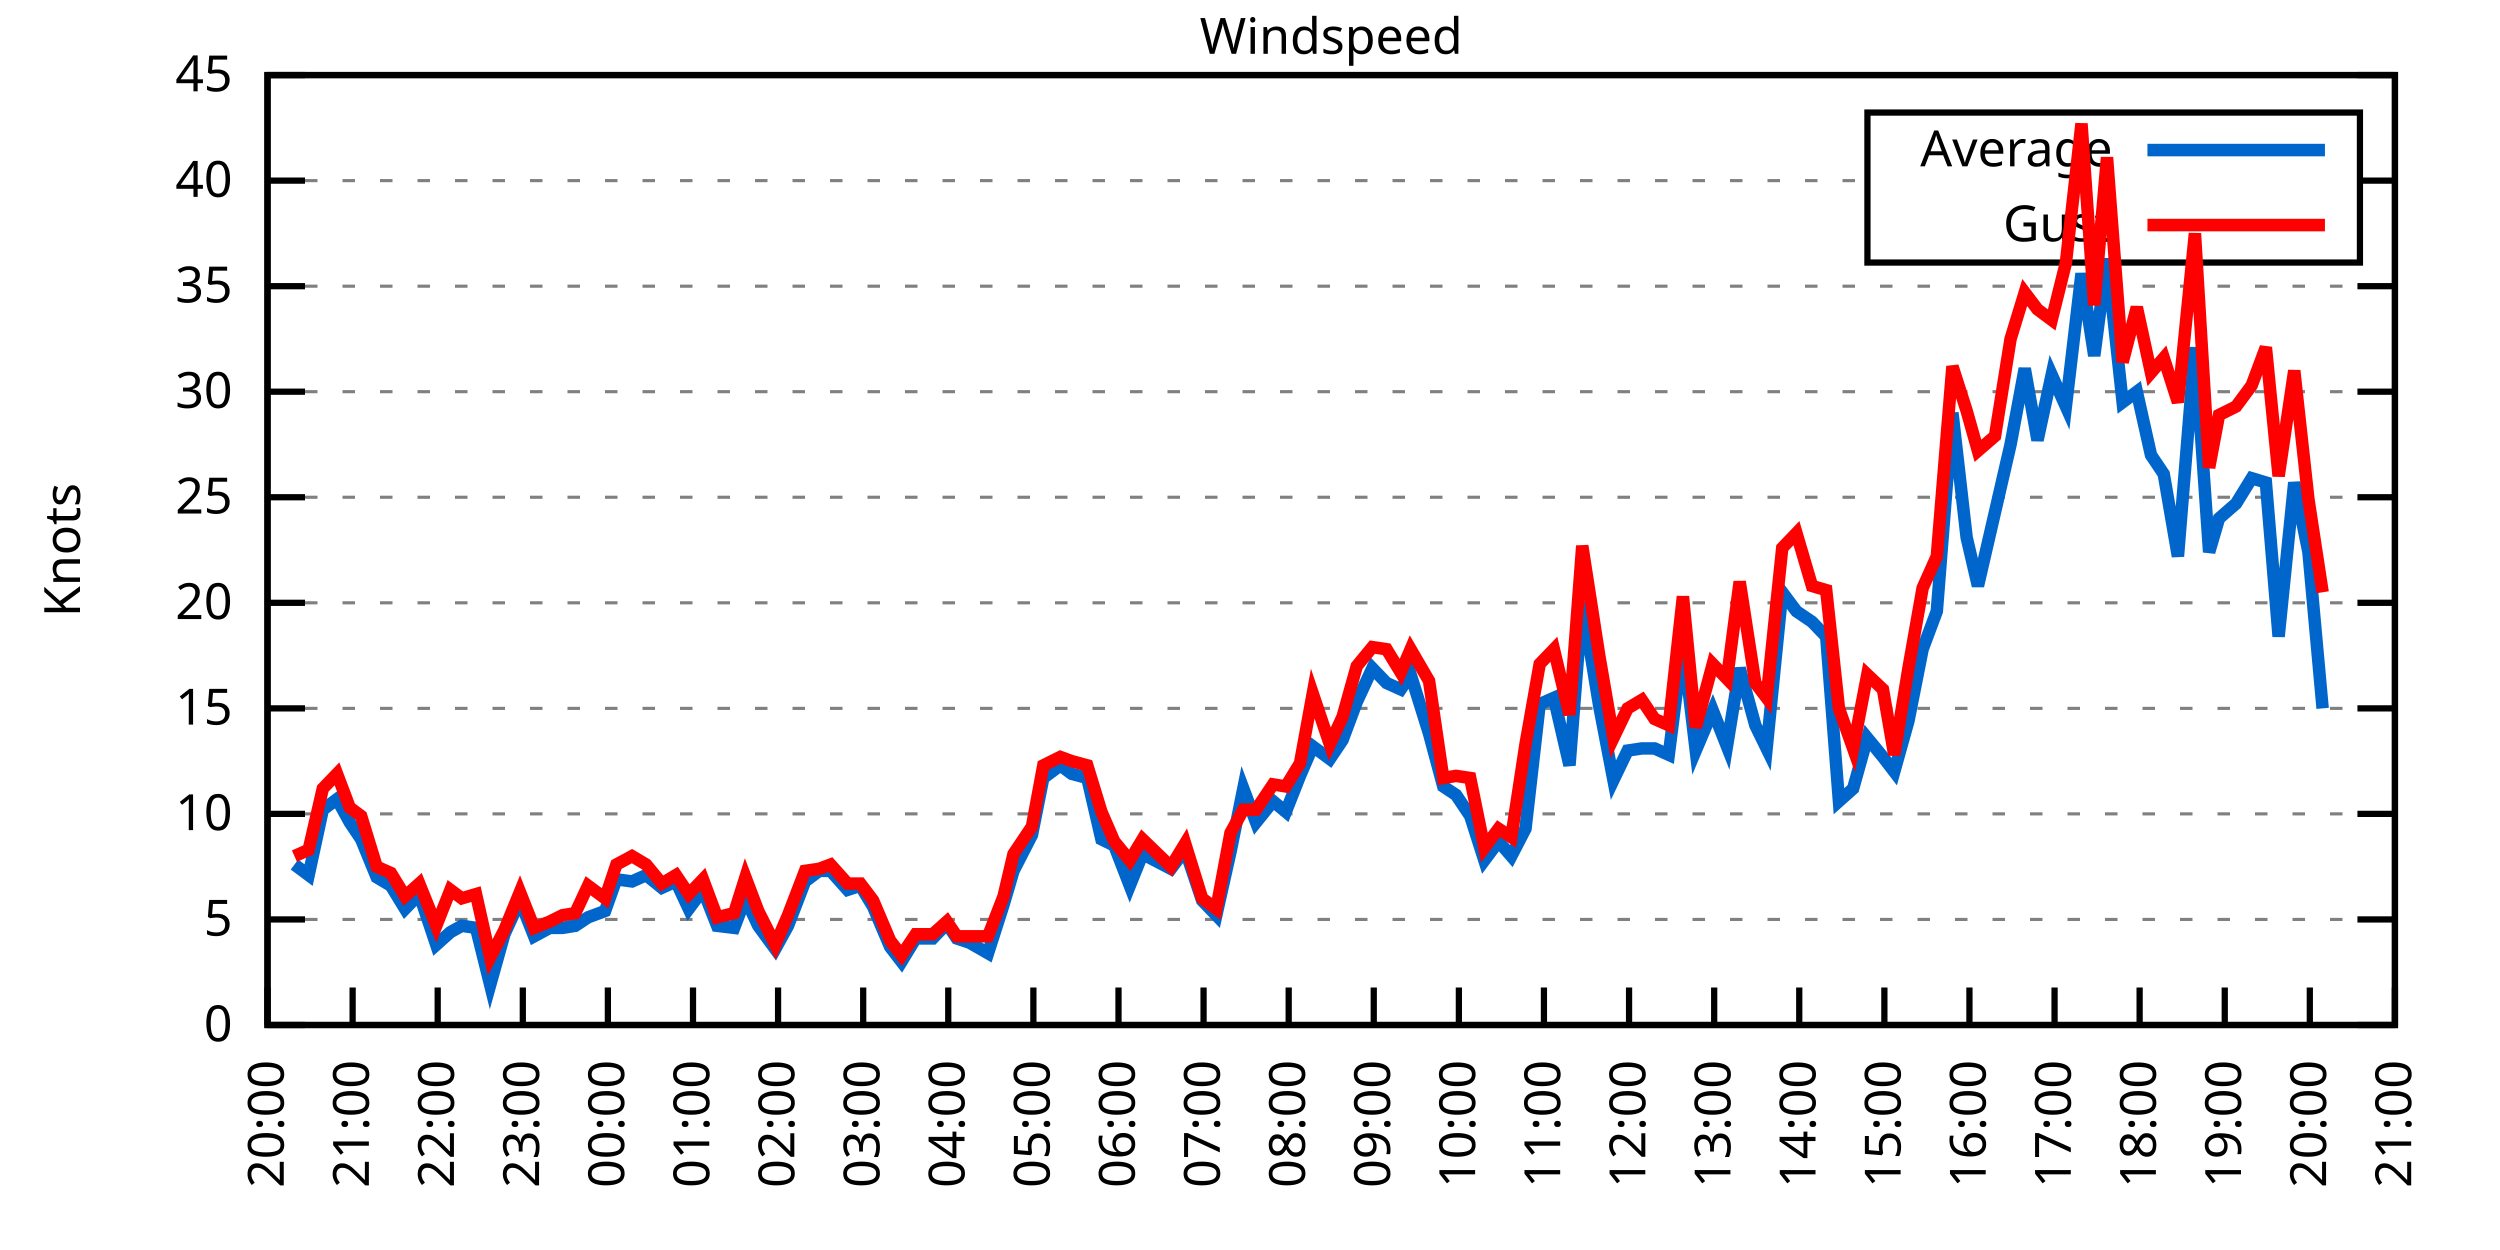
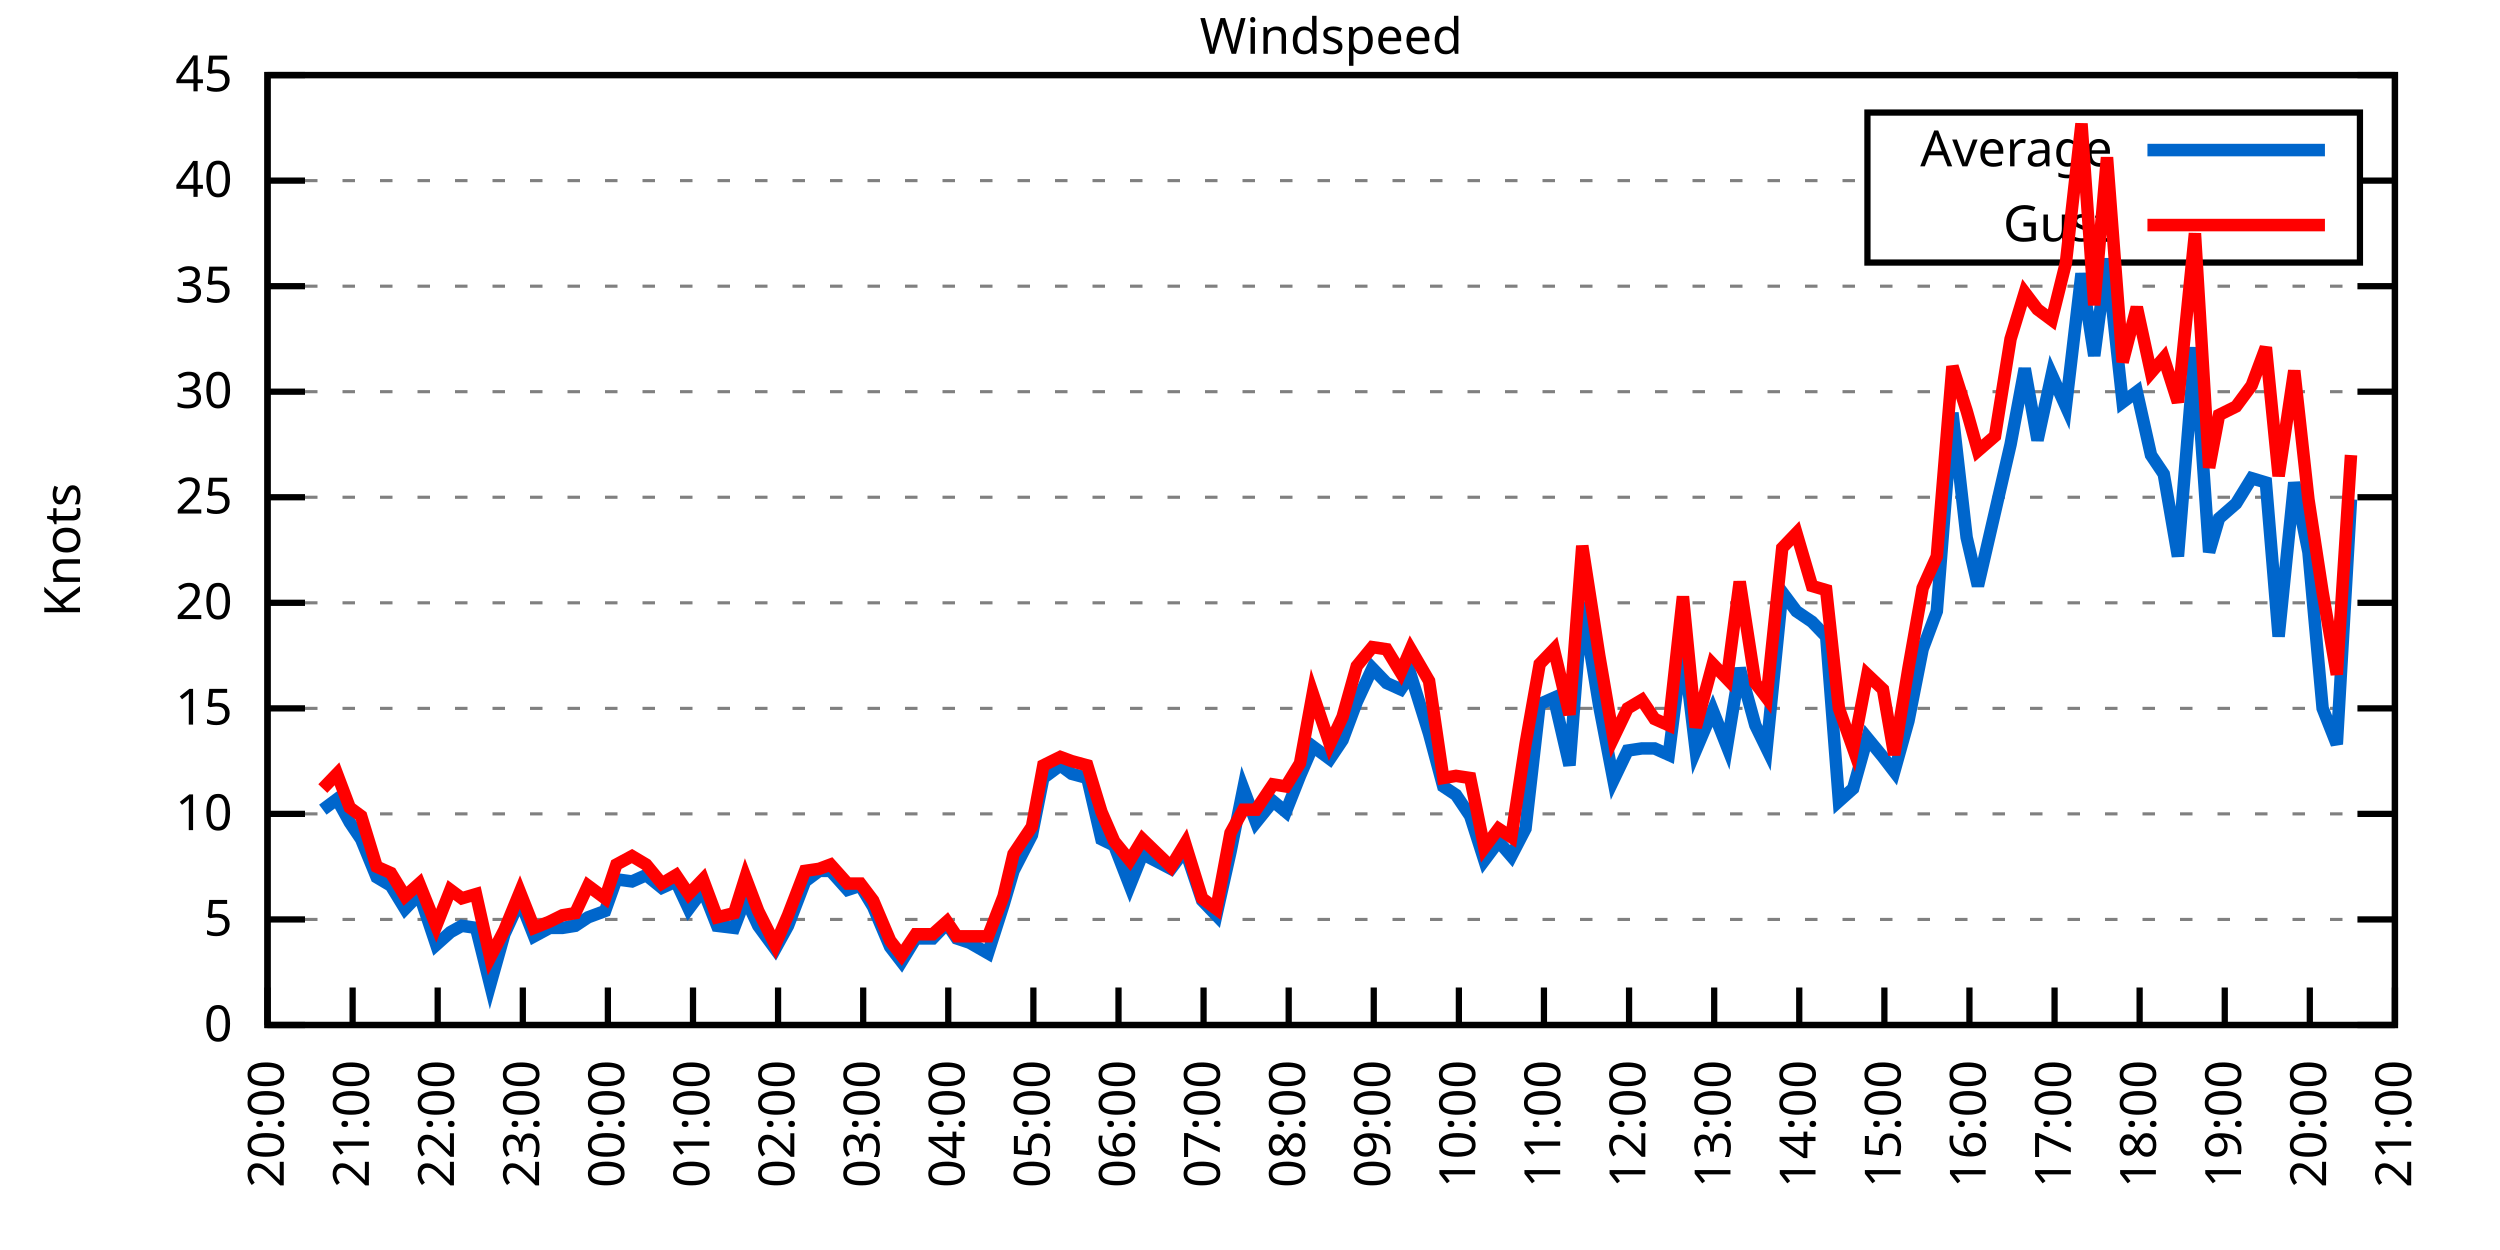
<svg xmlns="http://www.w3.org/2000/svg" xmlns:xlink="http://www.w3.org/1999/xlink" width="400" height="200" viewBox="0 0 400 200">
  <g id="gnuplot_canvas">
    <rect x="0" y="0" width="400" height="200" fill="none" />
    <defs>
      <circle id="gpDot" r="0.5" stroke-width="0.5" stroke="currentColor" />
      <path id="gpPt0" stroke-width="0.333" stroke="currentColor" d="M-1,0 h2 M0,-1 v2" />
      <path id="gpPt1" stroke-width="0.333" stroke="currentColor" d="M-1,-1 L1,1 M1,-1 L-1,1" />
      <path id="gpPt2" stroke-width="0.333" stroke="currentColor" d="M-1,0 L1,0 M0,-1 L0,1 M-1,-1 L1,1 M-1,1 L1,-1" />
      <rect id="gpPt3" stroke-width="0.333" stroke="currentColor" x="-1" y="-1" width="2" height="2" />
      <rect id="gpPt4" stroke-width="0.333" stroke="currentColor" fill="currentColor" x="-1" y="-1" width="2" height="2" />
      <circle id="gpPt5" stroke-width="0.333" stroke="currentColor" cx="0" cy="0" r="1" />
      <use xlink:href="#gpPt5" id="gpPt6" fill="currentColor" stroke="none" />
      <path id="gpPt7" stroke-width="0.333" stroke="currentColor" d="M0,-1.33 L-1.33,0.67 L1.33,0.67 z" />
      <use xlink:href="#gpPt7" id="gpPt8" fill="currentColor" stroke="none" />
      <use xlink:href="#gpPt7" id="gpPt9" stroke="currentColor" transform="rotate(180)" />
      <use xlink:href="#gpPt9" id="gpPt10" fill="currentColor" stroke="none" />
      <use xlink:href="#gpPt3" id="gpPt11" stroke="currentColor" transform="rotate(45)" />
      <use xlink:href="#gpPt11" id="gpPt12" fill="currentColor" stroke="none" />
      <path id="gpPt13" stroke-width="0.333" stroke="currentColor" d="M0,1.330 L1.265,0.411 L0.782,-1.067 L-0.782,-1.076 L-1.265,0.411 z" />
      <use xlink:href="#gpPt13" id="gpPt14" fill="currentColor" stroke="none" />
      <filter id="textbox" filterUnits="objectBoundingBox" x="0" y="0" height="1" width="1">
        <feFlood flood-color="white" flood-opacity="1" result="bgnd" />
        <feComposite in="SourceGraphic" in2="bgnd" operator="atop" />
      </filter>
      <filter id="greybox" filterUnits="objectBoundingBox" x="0" y="0" height="1" width="1">
        <feFlood flood-color="lightgrey" flood-opacity="1" result="grey" />
        <feComposite in="SourceGraphic" in2="grey" operator="atop" />
      </filter>
    </defs>
    <g fill="none" color="white" stroke="currentColor" stroke-width="1.00" stroke-linecap="butt" stroke-linejoin="miter">
</g>
    <g fill="none" color="black" stroke="currentColor" stroke-width="1.00" stroke-linecap="butt" stroke-linejoin="miter">
      <g stroke="none" shape-rendering="crispEdges">
        <polygon fill="rgb(255, 255, 255)" points="42.80,164.00 383.18,164.00 383.18,12.02 42.80,12.02 " />
      </g>
    </g>
    <g fill="none" color="black" stroke="currentColor" stroke-width="1.00" stroke-linecap="butt" stroke-linejoin="miter">
</g>
    <g fill="none" color="black" stroke="black" stroke-width="0.50" stroke-linecap="butt" stroke-linejoin="miter">
</g>
    <g fill="none" color="gray" stroke="currentColor" stroke-width="0.50" stroke-linecap="butt" stroke-linejoin="miter">
      <path stroke="gray" stroke-dasharray="2,4" class="gridline" d="M42.80,164.00 L383.19,164.00  " />
    </g>
    <g fill="none" color="gray" stroke="gray" stroke-width="1.00" stroke-linecap="butt" stroke-linejoin="miter">
</g>
    <g fill="none" color="black" stroke="currentColor" stroke-width="1.00" stroke-linecap="butt" stroke-linejoin="miter">
      <path stroke="black" d="M42.80,164.00 L48.80,164.00 M383.19,164.00 L377.19,164.00  " />
      <g transform="translate(37.20,166.60)" stroke="none" fill="black" font-family="Sans" font-size="8.00" text-anchor="end">
        <text>
          <tspan font-family="Sans"> 0</tspan>
        </text>
      </g>
    </g>
    <g fill="none" color="black" stroke="currentColor" stroke-width="1.00" stroke-linecap="butt" stroke-linejoin="miter">
</g>
    <g fill="none" color="black" stroke="black" stroke-width="0.50" stroke-linecap="butt" stroke-linejoin="miter">
</g>
    <g fill="none" color="gray" stroke="currentColor" stroke-width="0.50" stroke-linecap="butt" stroke-linejoin="miter">
      <path stroke="gray" stroke-dasharray="2,4" class="gridline" d="M42.80,147.11 L383.19,147.11  " />
    </g>
    <g fill="none" color="gray" stroke="gray" stroke-width="1.00" stroke-linecap="butt" stroke-linejoin="miter">
</g>
    <g fill="none" color="black" stroke="currentColor" stroke-width="1.00" stroke-linecap="butt" stroke-linejoin="miter">
      <path stroke="black" d="M42.80,147.11 L48.80,147.11 M383.19,147.11 L377.19,147.11  " />
      <g transform="translate(37.20,149.71)" stroke="none" fill="black" font-family="Sans" font-size="8.00" text-anchor="end">
        <text>
          <tspan font-family="Sans"> 5</tspan>
        </text>
      </g>
    </g>
    <g fill="none" color="black" stroke="currentColor" stroke-width="1.00" stroke-linecap="butt" stroke-linejoin="miter">
</g>
    <g fill="none" color="black" stroke="black" stroke-width="0.50" stroke-linecap="butt" stroke-linejoin="miter">
</g>
    <g fill="none" color="gray" stroke="currentColor" stroke-width="0.50" stroke-linecap="butt" stroke-linejoin="miter">
      <path stroke="gray" stroke-dasharray="2,4" class="gridline" d="M42.80,130.22 L383.19,130.22  " />
    </g>
    <g fill="none" color="gray" stroke="gray" stroke-width="1.00" stroke-linecap="butt" stroke-linejoin="miter">
</g>
    <g fill="none" color="black" stroke="currentColor" stroke-width="1.00" stroke-linecap="butt" stroke-linejoin="miter">
      <path stroke="black" d="M42.80,130.22 L48.80,130.22 M383.19,130.22 L377.19,130.22  " />
      <g transform="translate(37.20,132.82)" stroke="none" fill="black" font-family="Sans" font-size="8.00" text-anchor="end">
        <text>
          <tspan font-family="Sans"> 10</tspan>
        </text>
      </g>
    </g>
    <g fill="none" color="black" stroke="currentColor" stroke-width="1.00" stroke-linecap="butt" stroke-linejoin="miter">
</g>
    <g fill="none" color="black" stroke="black" stroke-width="0.50" stroke-linecap="butt" stroke-linejoin="miter">
</g>
    <g fill="none" color="gray" stroke="currentColor" stroke-width="0.50" stroke-linecap="butt" stroke-linejoin="miter">
      <path stroke="gray" stroke-dasharray="2,4" class="gridline" d="M42.80,113.34 L383.19,113.34  " />
    </g>
    <g fill="none" color="gray" stroke="gray" stroke-width="1.00" stroke-linecap="butt" stroke-linejoin="miter">
</g>
    <g fill="none" color="black" stroke="currentColor" stroke-width="1.00" stroke-linecap="butt" stroke-linejoin="miter">
      <path stroke="black" d="M42.80,113.34 L48.80,113.34 M383.19,113.34 L377.19,113.34  " />
      <g transform="translate(37.20,115.94)" stroke="none" fill="black" font-family="Sans" font-size="8.00" text-anchor="end">
        <text>
          <tspan font-family="Sans"> 15</tspan>
        </text>
      </g>
    </g>
    <g fill="none" color="black" stroke="currentColor" stroke-width="1.00" stroke-linecap="butt" stroke-linejoin="miter">
</g>
    <g fill="none" color="black" stroke="black" stroke-width="0.50" stroke-linecap="butt" stroke-linejoin="miter">
</g>
    <g fill="none" color="gray" stroke="currentColor" stroke-width="0.50" stroke-linecap="butt" stroke-linejoin="miter">
      <path stroke="gray" stroke-dasharray="2,4" class="gridline" d="M42.80,96.45 L383.19,96.45  " />
    </g>
    <g fill="none" color="gray" stroke="gray" stroke-width="1.00" stroke-linecap="butt" stroke-linejoin="miter">
</g>
    <g fill="none" color="black" stroke="currentColor" stroke-width="1.00" stroke-linecap="butt" stroke-linejoin="miter">
      <path stroke="black" d="M42.80,96.45 L48.80,96.45 M383.19,96.45 L377.19,96.45  " />
      <g transform="translate(37.20,99.05)" stroke="none" fill="black" font-family="Sans" font-size="8.00" text-anchor="end">
        <text>
          <tspan font-family="Sans"> 20</tspan>
        </text>
      </g>
    </g>
    <g fill="none" color="black" stroke="currentColor" stroke-width="1.00" stroke-linecap="butt" stroke-linejoin="miter">
</g>
    <g fill="none" color="black" stroke="black" stroke-width="0.50" stroke-linecap="butt" stroke-linejoin="miter">
</g>
    <g fill="none" color="gray" stroke="currentColor" stroke-width="0.50" stroke-linecap="butt" stroke-linejoin="miter">
      <path stroke="gray" stroke-dasharray="2,4" class="gridline" d="M42.80,79.56 L383.19,79.56  " />
    </g>
    <g fill="none" color="gray" stroke="gray" stroke-width="1.00" stroke-linecap="butt" stroke-linejoin="miter">
</g>
    <g fill="none" color="black" stroke="currentColor" stroke-width="1.00" stroke-linecap="butt" stroke-linejoin="miter">
      <path stroke="black" d="M42.80,79.56 L48.80,79.56 M383.19,79.56 L377.19,79.56  " />
      <g transform="translate(37.20,82.16)" stroke="none" fill="black" font-family="Sans" font-size="8.00" text-anchor="end">
        <text>
          <tspan font-family="Sans"> 25</tspan>
        </text>
      </g>
    </g>
    <g fill="none" color="black" stroke="currentColor" stroke-width="1.00" stroke-linecap="butt" stroke-linejoin="miter">
</g>
    <g fill="none" color="black" stroke="black" stroke-width="0.50" stroke-linecap="butt" stroke-linejoin="miter">
</g>
    <g fill="none" color="gray" stroke="currentColor" stroke-width="0.50" stroke-linecap="butt" stroke-linejoin="miter">
      <path stroke="gray" stroke-dasharray="2,4" class="gridline" d="M42.80,62.67 L383.19,62.67  " />
    </g>
    <g fill="none" color="gray" stroke="gray" stroke-width="1.00" stroke-linecap="butt" stroke-linejoin="miter">
</g>
    <g fill="none" color="black" stroke="currentColor" stroke-width="1.00" stroke-linecap="butt" stroke-linejoin="miter">
      <path stroke="black" d="M42.80,62.67 L48.80,62.67 M383.19,62.67 L377.19,62.67  " />
      <g transform="translate(37.20,65.27)" stroke="none" fill="black" font-family="Sans" font-size="8.00" text-anchor="end">
        <text>
          <tspan font-family="Sans"> 30</tspan>
        </text>
      </g>
    </g>
    <g fill="none" color="black" stroke="currentColor" stroke-width="1.00" stroke-linecap="butt" stroke-linejoin="miter">
</g>
    <g fill="none" color="black" stroke="black" stroke-width="0.50" stroke-linecap="butt" stroke-linejoin="miter">
</g>
    <g fill="none" color="gray" stroke="currentColor" stroke-width="0.50" stroke-linecap="butt" stroke-linejoin="miter">
      <path stroke="gray" stroke-dasharray="2,4" class="gridline" d="M42.80,45.79 L383.19,45.79  " />
    </g>
    <g fill="none" color="gray" stroke="gray" stroke-width="1.00" stroke-linecap="butt" stroke-linejoin="miter">
</g>
    <g fill="none" color="black" stroke="currentColor" stroke-width="1.00" stroke-linecap="butt" stroke-linejoin="miter">
      <path stroke="black" d="M42.80,45.79 L48.80,45.79 M383.19,45.79 L377.19,45.79  " />
      <g transform="translate(37.20,48.39)" stroke="none" fill="black" font-family="Sans" font-size="8.00" text-anchor="end">
        <text>
          <tspan font-family="Sans"> 35</tspan>
        </text>
      </g>
    </g>
    <g fill="none" color="black" stroke="currentColor" stroke-width="1.00" stroke-linecap="butt" stroke-linejoin="miter">
</g>
    <g fill="none" color="black" stroke="black" stroke-width="0.50" stroke-linecap="butt" stroke-linejoin="miter">
</g>
    <g fill="none" color="gray" stroke="currentColor" stroke-width="0.50" stroke-linecap="butt" stroke-linejoin="miter">
      <path stroke="gray" stroke-dasharray="2,4" class="gridline" d="M42.80,28.90 L298.79,28.90 M377.59,28.90 L383.19,28.90  " />
    </g>
    <g fill="none" color="gray" stroke="gray" stroke-width="1.00" stroke-linecap="butt" stroke-linejoin="miter">
</g>
    <g fill="none" color="black" stroke="currentColor" stroke-width="1.00" stroke-linecap="butt" stroke-linejoin="miter">
      <path stroke="black" d="M42.80,28.90 L48.80,28.90 M383.19,28.90 L377.19,28.90  " />
      <g transform="translate(37.20,31.50)" stroke="none" fill="black" font-family="Sans" font-size="8.00" text-anchor="end">
        <text>
          <tspan font-family="Sans"> 40</tspan>
        </text>
      </g>
    </g>
    <g fill="none" color="black" stroke="currentColor" stroke-width="1.00" stroke-linecap="butt" stroke-linejoin="miter">
</g>
    <g fill="none" color="black" stroke="black" stroke-width="0.50" stroke-linecap="butt" stroke-linejoin="miter">
</g>
    <g fill="none" color="gray" stroke="currentColor" stroke-width="0.50" stroke-linecap="butt" stroke-linejoin="miter">
      <path stroke="gray" stroke-dasharray="2,4" class="gridline" d="M42.80,12.01 L383.19,12.01  " />
    </g>
    <g fill="none" color="gray" stroke="gray" stroke-width="1.00" stroke-linecap="butt" stroke-linejoin="miter">
</g>
    <g fill="none" color="black" stroke="currentColor" stroke-width="1.00" stroke-linecap="butt" stroke-linejoin="miter">
      <path stroke="black" d="M42.80,12.01 L48.80,12.01 M383.19,12.01 L377.19,12.01  " />
      <g transform="translate(37.20,14.61)" stroke="none" fill="black" font-family="Sans" font-size="8.00" text-anchor="end">
        <text>
          <tspan font-family="Sans"> 45</tspan>
        </text>
      </g>
    </g>
    <g fill="none" color="black" stroke="currentColor" stroke-width="1.00" stroke-linecap="butt" stroke-linejoin="miter">
      <path stroke="black" d="M42.80,164.00 L42.80,158.00  " />
      <g transform="translate(45.40,169.60) rotate(270.00)" stroke="none" fill="black" font-family="Sans" font-size="8.00" text-anchor="end">
        <text>
          <tspan font-family="Sans">20:00</tspan>
        </text>
      </g>
    </g>
    <g fill="none" color="black" stroke="currentColor" stroke-width="1.00" stroke-linecap="butt" stroke-linejoin="miter">
      <path stroke="black" d="M56.42,164.00 L56.42,158.00  " />
      <g transform="translate(59.02,169.60) rotate(270.00)" stroke="none" fill="black" font-family="Sans" font-size="8.00" text-anchor="end">
        <text>
          <tspan font-family="Sans">21:00</tspan>
        </text>
      </g>
    </g>
    <g fill="none" color="black" stroke="currentColor" stroke-width="1.00" stroke-linecap="butt" stroke-linejoin="miter">
      <path stroke="black" d="M70.03,164.00 L70.03,158.00  " />
      <g transform="translate(72.63,169.60) rotate(270.00)" stroke="none" fill="black" font-family="Sans" font-size="8.00" text-anchor="end">
        <text>
          <tspan font-family="Sans">22:00</tspan>
        </text>
      </g>
    </g>
    <g fill="none" color="black" stroke="currentColor" stroke-width="1.00" stroke-linecap="butt" stroke-linejoin="miter">
      <path stroke="black" d="M83.65,164.00 L83.65,158.00  " />
      <g transform="translate(86.25,169.60) rotate(270.00)" stroke="none" fill="black" font-family="Sans" font-size="8.00" text-anchor="end">
        <text>
          <tspan font-family="Sans">23:00</tspan>
        </text>
      </g>
    </g>
    <g fill="none" color="black" stroke="currentColor" stroke-width="1.00" stroke-linecap="butt" stroke-linejoin="miter">
      <path stroke="black" d="M97.26,164.00 L97.26,158.00  " />
      <g transform="translate(99.86,169.60) rotate(270.00)" stroke="none" fill="black" font-family="Sans" font-size="8.00" text-anchor="end">
        <text>
          <tspan font-family="Sans">00:00</tspan>
        </text>
      </g>
    </g>
    <g fill="none" color="black" stroke="currentColor" stroke-width="1.00" stroke-linecap="butt" stroke-linejoin="miter">
      <path stroke="black" d="M110.88,164.00 L110.88,158.00  " />
      <g transform="translate(113.48,169.60) rotate(270.00)" stroke="none" fill="black" font-family="Sans" font-size="8.00" text-anchor="end">
        <text>
          <tspan font-family="Sans">01:00</tspan>
        </text>
      </g>
    </g>
    <g fill="none" color="black" stroke="currentColor" stroke-width="1.00" stroke-linecap="butt" stroke-linejoin="miter">
      <path stroke="black" d="M124.49,164.00 L124.49,158.00  " />
      <g transform="translate(127.09,169.60) rotate(270.00)" stroke="none" fill="black" font-family="Sans" font-size="8.00" text-anchor="end">
        <text>
          <tspan font-family="Sans">02:00</tspan>
        </text>
      </g>
    </g>
    <g fill="none" color="black" stroke="currentColor" stroke-width="1.00" stroke-linecap="butt" stroke-linejoin="miter">
      <path stroke="black" d="M138.11,164.00 L138.11,158.00  " />
      <g transform="translate(140.71,169.60) rotate(270.00)" stroke="none" fill="black" font-family="Sans" font-size="8.00" text-anchor="end">
        <text>
          <tspan font-family="Sans">03:00</tspan>
        </text>
      </g>
    </g>
    <g fill="none" color="black" stroke="currentColor" stroke-width="1.00" stroke-linecap="butt" stroke-linejoin="miter">
      <path stroke="black" d="M151.72,164.00 L151.72,158.00  " />
      <g transform="translate(154.32,169.60) rotate(270.00)" stroke="none" fill="black" font-family="Sans" font-size="8.00" text-anchor="end">
        <text>
          <tspan font-family="Sans">04:00</tspan>
        </text>
      </g>
    </g>
    <g fill="none" color="black" stroke="currentColor" stroke-width="1.00" stroke-linecap="butt" stroke-linejoin="miter">
      <path stroke="black" d="M165.34,164.00 L165.34,158.00  " />
      <g transform="translate(167.94,169.60) rotate(270.00)" stroke="none" fill="black" font-family="Sans" font-size="8.00" text-anchor="end">
        <text>
          <tspan font-family="Sans">05:00</tspan>
        </text>
      </g>
    </g>
    <g fill="none" color="black" stroke="currentColor" stroke-width="1.00" stroke-linecap="butt" stroke-linejoin="miter">
      <path stroke="black" d="M178.96,164.00 L178.96,158.00  " />
      <g transform="translate(181.56,169.60) rotate(270.00)" stroke="none" fill="black" font-family="Sans" font-size="8.00" text-anchor="end">
        <text>
          <tspan font-family="Sans">06:00</tspan>
        </text>
      </g>
    </g>
    <g fill="none" color="black" stroke="currentColor" stroke-width="1.00" stroke-linecap="butt" stroke-linejoin="miter">
      <path stroke="black" d="M192.57,164.00 L192.57,158.00  " />
      <g transform="translate(195.17,169.60) rotate(270.00)" stroke="none" fill="black" font-family="Sans" font-size="8.00" text-anchor="end">
        <text>
          <tspan font-family="Sans">07:00</tspan>
        </text>
      </g>
    </g>
    <g fill="none" color="black" stroke="currentColor" stroke-width="1.00" stroke-linecap="butt" stroke-linejoin="miter">
      <path stroke="black" d="M206.19,164.00 L206.19,158.00  " />
      <g transform="translate(208.79,169.60) rotate(270.00)" stroke="none" fill="black" font-family="Sans" font-size="8.00" text-anchor="end">
        <text>
          <tspan font-family="Sans">08:00</tspan>
        </text>
      </g>
    </g>
    <g fill="none" color="black" stroke="currentColor" stroke-width="1.00" stroke-linecap="butt" stroke-linejoin="miter">
      <path stroke="black" d="M219.80,164.00 L219.80,158.00  " />
      <g transform="translate(222.40,169.60) rotate(270.00)" stroke="none" fill="black" font-family="Sans" font-size="8.00" text-anchor="end">
        <text>
          <tspan font-family="Sans">09:00</tspan>
        </text>
      </g>
    </g>
    <g fill="none" color="black" stroke="currentColor" stroke-width="1.00" stroke-linecap="butt" stroke-linejoin="miter">
      <path stroke="black" d="M233.42,164.00 L233.42,158.00  " />
      <g transform="translate(236.02,169.60) rotate(270.00)" stroke="none" fill="black" font-family="Sans" font-size="8.00" text-anchor="end">
        <text>
          <tspan font-family="Sans">10:00</tspan>
        </text>
      </g>
    </g>
    <g fill="none" color="black" stroke="currentColor" stroke-width="1.00" stroke-linecap="butt" stroke-linejoin="miter">
      <path stroke="black" d="M247.03,164.00 L247.03,158.00  " />
      <g transform="translate(249.63,169.60) rotate(270.00)" stroke="none" fill="black" font-family="Sans" font-size="8.00" text-anchor="end">
        <text>
          <tspan font-family="Sans">11:00</tspan>
        </text>
      </g>
    </g>
    <g fill="none" color="black" stroke="currentColor" stroke-width="1.00" stroke-linecap="butt" stroke-linejoin="miter">
      <path stroke="black" d="M260.65,164.00 L260.65,158.00  " />
      <g transform="translate(263.25,169.60) rotate(270.00)" stroke="none" fill="black" font-family="Sans" font-size="8.00" text-anchor="end">
        <text>
          <tspan font-family="Sans">12:00</tspan>
        </text>
      </g>
    </g>
    <g fill="none" color="black" stroke="currentColor" stroke-width="1.00" stroke-linecap="butt" stroke-linejoin="miter">
      <path stroke="black" d="M274.27,164.00 L274.27,158.00  " />
      <g transform="translate(276.87,169.60) rotate(270.00)" stroke="none" fill="black" font-family="Sans" font-size="8.00" text-anchor="end">
        <text>
          <tspan font-family="Sans">13:00</tspan>
        </text>
      </g>
    </g>
    <g fill="none" color="black" stroke="currentColor" stroke-width="1.00" stroke-linecap="butt" stroke-linejoin="miter">
      <path stroke="black" d="M287.88,164.00 L287.88,158.00  " />
      <g transform="translate(290.48,169.60) rotate(270.00)" stroke="none" fill="black" font-family="Sans" font-size="8.00" text-anchor="end">
        <text>
          <tspan font-family="Sans">14:00</tspan>
        </text>
      </g>
    </g>
    <g fill="none" color="black" stroke="currentColor" stroke-width="1.00" stroke-linecap="butt" stroke-linejoin="miter">
      <path stroke="black" d="M301.50,164.00 L301.50,158.00  " />
      <g transform="translate(304.10,169.60) rotate(270.00)" stroke="none" fill="black" font-family="Sans" font-size="8.00" text-anchor="end">
        <text>
          <tspan font-family="Sans">15:00</tspan>
        </text>
      </g>
    </g>
    <g fill="none" color="black" stroke="currentColor" stroke-width="1.00" stroke-linecap="butt" stroke-linejoin="miter">
      <path stroke="black" d="M315.11,164.00 L315.11,158.00  " />
      <g transform="translate(317.71,169.60) rotate(270.00)" stroke="none" fill="black" font-family="Sans" font-size="8.00" text-anchor="end">
        <text>
          <tspan font-family="Sans">16:00</tspan>
        </text>
      </g>
    </g>
    <g fill="none" color="black" stroke="currentColor" stroke-width="1.00" stroke-linecap="butt" stroke-linejoin="miter">
      <path stroke="black" d="M328.73,164.00 L328.73,158.00  " />
      <g transform="translate(331.33,169.60) rotate(270.00)" stroke="none" fill="black" font-family="Sans" font-size="8.00" text-anchor="end">
        <text>
          <tspan font-family="Sans">17:00</tspan>
        </text>
      </g>
    </g>
    <g fill="none" color="black" stroke="currentColor" stroke-width="1.00" stroke-linecap="butt" stroke-linejoin="miter">
      <path stroke="black" d="M342.34,164.00 L342.34,158.00  " />
      <g transform="translate(344.94,169.60) rotate(270.00)" stroke="none" fill="black" font-family="Sans" font-size="8.00" text-anchor="end">
        <text>
          <tspan font-family="Sans">18:00</tspan>
        </text>
      </g>
    </g>
    <g fill="none" color="black" stroke="currentColor" stroke-width="1.00" stroke-linecap="butt" stroke-linejoin="miter">
      <path stroke="black" d="M355.96,164.00 L355.96,158.00  " />
      <g transform="translate(358.56,169.60) rotate(270.00)" stroke="none" fill="black" font-family="Sans" font-size="8.00" text-anchor="end">
        <text>
          <tspan font-family="Sans">19:00</tspan>
        </text>
      </g>
    </g>
    <g fill="none" color="black" stroke="currentColor" stroke-width="1.00" stroke-linecap="butt" stroke-linejoin="miter">
      <path stroke="black" d="M369.57,164.00 L369.57,158.00  " />
      <g transform="translate(372.17,169.60) rotate(270.00)" stroke="none" fill="black" font-family="Sans" font-size="8.00" text-anchor="end">
        <text>
          <tspan font-family="Sans">20:00</tspan>
        </text>
      </g>
    </g>
    <g fill="none" color="black" stroke="currentColor" stroke-width="1.00" stroke-linecap="butt" stroke-linejoin="miter">
      <path stroke="black" d="M383.19,164.00 L383.19,158.00  " />
      <g transform="translate(385.79,169.60) rotate(270.00)" stroke="none" fill="black" font-family="Sans" font-size="8.00" text-anchor="end">
        <text>
          <tspan font-family="Sans">21:00</tspan>
        </text>
      </g>
    </g>
    <g fill="none" color="black" stroke="currentColor" stroke-width="1.00" stroke-linecap="butt" stroke-linejoin="miter">
</g>
    <g fill="none" color="black" stroke="currentColor" stroke-width="1.00" stroke-linecap="butt" stroke-linejoin="miter">
      <path stroke="black" d="M42.80,12.01 L42.80,164.00 L383.19,164.00 L383.19,12.01 L42.80,12.01 Z  " />
    </g>
    <g fill="none" color="black" stroke="currentColor" stroke-width="1.00" stroke-linecap="butt" stroke-linejoin="miter">
</g>
    <g fill="none" color="black" stroke="currentColor" stroke-width="1.00" stroke-linecap="butt" stroke-linejoin="miter">
      <path stroke="black" d="M298.79,42.01 L298.79,18.01 L377.59,18.01 L377.59,42.01 L298.79,42.01 Z  " />
    </g>
    <g id="Windspeed_plot_1">
      <g fill="none" color="white" stroke="black" stroke-width="2.00" stroke-linecap="butt" stroke-linejoin="miter">
</g>
      <g fill="none" color="black" stroke="currentColor" stroke-width="2.00" stroke-linecap="butt" stroke-linejoin="miter">
        <g transform="translate(337.99,26.61)" stroke="none" fill="black" font-family="Sans" font-size="8.00" text-anchor="end">
          <text>
            <tspan font-family="Sans">Average</tspan>
          </text>
        </g>
      </g>
      <g fill="none" color="black" stroke="currentColor" stroke-width="2.00" stroke-linecap="butt" stroke-linejoin="miter">
-         <path stroke="rgb(  0, 102, 204)" d="M343.59,24.01 L371.99,24.01 M47.11,138.33 L49.38,140.02 L51.65,129.55 L53.92,127.86 L55.96,131.58 L57.78,134.28   L60.27,140.36 L62.54,141.71 L64.81,145.42 L67.08,143.06 L69.80,151.17 L72.07,149.14 L73.89,148.13 L76.16,148.46   L78.43,157.58 L80.70,149.48 L83.19,144.07 L85.46,149.81 L87.96,148.46 L90.00,148.46 L92.04,148.13 L94.09,146.77   L96.81,145.76 L98.62,140.69 L101.12,141.03 L103.39,140.02 L105.89,142.05 L108.15,141.03 L110.20,145.42 L112.47,142.38   L114.74,148.13 L117.46,148.46 L119.27,143.73 L121.32,148.13 L124.04,151.84 L126.08,148.13 L128.81,141.03 L131.07,139.34   L132.89,139.34 L135.61,142.38 L137.66,141.71 L139.70,145.09 L142.42,151.50 L144.24,153.87 L146.51,150.15 L149.23,150.15   L151.50,147.79 L153.09,150.15 L155.13,150.83 L158.08,152.52 L160.57,144.75 L162.16,139.34 L165.11,133.60 L166.93,124.48   L169.65,122.46 L171.47,123.81 L173.96,124.48 L176.23,134.28 L178.28,135.29 L180.77,141.71 L182.81,136.64 L187.35,139.01   L189.62,135.97 L192.34,144.07 L194.61,146.44 L196.88,136.30 L198.93,126.17 L200.97,131.58 L203.69,128.20 L205.73,129.89   L208.00,124.14 L210.04,119.42 L212.77,121.44 L214.81,118.40 L217.08,112.32 L219.58,106.92 L221.85,109.28 L224.11,110.30   L225.70,107.93 L228.65,117.39 L230.92,125.83 L232.96,127.18 L235.23,130.56 L237.50,137.66 L239.77,134.62 L241.81,136.98   L244.08,132.59 L246.35,112.66 L248.62,111.65 L251.12,122.46 L253.16,96.45 L255.88,113.00 L258.15,124.82 L260.42,120.09   L262.69,119.75 L264.73,119.75 L267.00,120.77 L269.27,102.87 L271.32,120.09 L274.04,113.67 L276.31,119.42 L278.35,106.92   L280.85,116.04 L282.66,119.75 L285.16,94.76 L287.43,97.80 L289.92,99.49 L292.19,101.85 L294.23,128.20 L296.50,126.17   L298.77,118.07 L301.27,121.11 L303.08,123.47 L305.35,115.36 L307.62,103.88 L309.89,97.80 L312.39,66.05 L314.66,85.98   L316.47,93.75 L319.20,81.93 L321.69,71.12 L323.96,58.96 L326.00,70.44 L328.27,59.97 L330.54,65.04 L333.04,43.76   L335.08,56.93 L337.12,41.39 L339.62,64.36 L341.89,62.67 L344.16,72.81 L346.20,75.85 L348.47,89.02 L351.19,55.58   L353.46,88.34 L355.05,82.94 L357.77,80.57 L360.27,76.52 L362.54,77.20 L364.58,101.85 L367.08,77.20 L369.35,88.34   L371.62,113.34  " />
+         <path stroke="rgb(  0, 102, 204)" d="M343.59,24.01 L371.99,24.01 M51.65,129.55 L53.92,127.86 L55.96,131.58 L57.78,134.28 L60.27,140.36 L62.54,141.71   L64.81,145.42 L67.08,143.06 L69.80,151.17 L72.07,149.14 L73.89,148.13 L76.16,148.46 L78.43,157.58 L80.70,149.48   L83.19,144.07 L85.46,149.81 L87.96,148.46 L90.00,148.46 L92.04,148.13 L94.09,146.77 L96.81,145.76 L98.62,140.69   L101.12,141.03 L103.39,140.02 L105.89,142.05 L108.15,141.03 L110.20,145.42 L112.47,142.38 L114.74,148.13 L117.46,148.46   L119.27,143.73 L121.32,148.13 L124.04,151.84 L126.08,148.13 L128.81,141.03 L131.07,139.34 L132.89,139.34 L135.61,142.38   L137.66,141.71 L139.70,145.09 L142.42,151.50 L144.24,153.87 L146.51,150.15 L149.23,150.15 L151.50,147.79 L153.09,150.15   L155.13,150.83 L158.08,152.52 L160.57,144.75 L162.16,139.34 L165.11,133.60 L166.93,124.48 L169.65,122.46 L171.47,123.81   L173.96,124.48 L176.23,134.28 L178.28,135.29 L180.77,141.71 L182.81,136.64 L187.35,139.01 L189.62,135.97 L192.34,144.07   L194.61,146.44 L196.88,136.30 L198.93,126.17 L200.97,131.58 L203.69,128.20 L205.73,129.89 L208.00,124.14 L210.04,119.42   L212.77,121.44 L214.81,118.40 L217.08,112.32 L219.58,106.92 L221.85,109.28 L224.11,110.30 L225.70,107.93 L228.65,117.39   L230.92,125.83 L232.96,127.18 L235.23,130.56 L237.50,137.66 L239.77,134.62 L241.81,136.98 L244.08,132.59 L246.35,112.66   L248.62,111.65 L251.12,122.46 L253.16,96.45 L255.88,113.00 L258.15,124.82 L260.42,120.09 L262.69,119.75 L264.73,119.75   L267.00,120.77 L269.27,102.87 L271.32,120.09 L274.04,113.67 L276.31,119.42 L278.35,106.92 L280.85,116.04 L282.66,119.75   L285.16,94.76 L287.43,97.80 L289.92,99.49 L292.19,101.85 L294.23,128.20 L296.50,126.17 L298.77,118.07 L301.27,121.11   L303.08,123.47 L305.35,115.36 L307.62,103.88 L309.89,97.80 L312.39,66.05 L314.66,85.98 L316.47,93.75 L319.20,81.93   L321.69,71.12 L323.96,58.96 L326.00,70.44 L328.27,59.97 L330.54,65.04 L333.04,43.76 L335.08,56.93 L337.12,41.39   L339.62,64.36 L341.89,62.67 L344.16,72.81 L346.20,75.85 L348.47,89.02 L351.19,55.58 L353.46,88.34 L355.05,82.94   L357.77,80.57 L360.27,76.52 L362.54,77.20 L364.58,101.85 L367.08,77.20 L369.35,88.34 L371.62,113.34 L373.89,119.08   L376.16,79.90  " />
      </g>
    </g>
    <g id="Windspeed_plot_2">
      <g fill="none" color="black" stroke="currentColor" stroke-width="2.00" stroke-linecap="butt" stroke-linejoin="miter">
        <g transform="translate(337.99,38.61)" stroke="none" fill="black" font-family="Sans" font-size="8.00" text-anchor="end">
          <text>
            <tspan font-family="Sans">Gust</tspan>
          </text>
        </g>
      </g>
      <g fill="none" color="black" stroke="currentColor" stroke-width="2.00" stroke-linecap="butt" stroke-linejoin="miter">
-         <path stroke="rgb(255,   0,   0)" d="M343.59,36.01 L371.99,36.01 M47.11,136.98 L49.38,135.97 L51.65,126.17 L53.92,123.81 L55.96,129.21 L57.78,130.56   L60.27,138.67 L62.54,139.68 L64.81,143.40 L67.08,141.37 L69.80,148.13 L72.07,142.38 L73.89,143.73 L76.16,143.06   L78.43,153.19 L80.70,148.80 L83.19,142.72 L85.46,148.46 L87.96,147.45 L90.00,146.44 L92.04,146.10 L94.09,141.71   L96.81,143.73 L98.62,138.33 L101.12,136.98 L103.39,138.33 L105.89,141.37 L108.15,140.02 L110.20,143.06 L112.47,140.69   L114.74,146.77 L117.46,146.10 L119.27,140.36 L121.32,145.76 L124.04,151.17 L126.08,146.44 L128.81,139.34 L131.07,139.01   L132.89,138.33 L135.61,141.37 L137.66,141.37 L139.70,144.07 L142.42,150.49 L144.24,152.85 L146.51,149.48 L149.23,149.48   L151.50,147.45 L153.09,149.81 L155.13,149.81 L158.08,149.81 L160.57,143.40 L162.16,136.64 L165.11,132.25 L166.93,122.46   L169.65,121.11 L171.47,121.78 L173.96,122.46 L176.23,129.89 L178.28,134.62 L180.77,137.66 L182.81,134.28 L187.35,138.67   L189.62,134.95 L192.34,143.73 L194.61,145.42 L196.88,133.26 L198.93,129.55 L200.97,129.55 L203.69,125.50 L205.73,125.83   L208.00,122.12 L210.04,110.97 L212.77,119.08 L214.81,114.69 L217.08,106.58 L219.58,103.54 L221.85,103.88 L224.11,107.59   L225.70,103.88 L228.65,108.95 L230.92,124.48 L232.96,124.14 L235.23,124.48 L237.50,135.63 L239.77,132.59 L241.81,133.94   L244.08,119.08 L246.35,106.24 L248.62,103.88 L251.12,114.35 L253.16,87.33 L255.88,104.89 L258.15,118.07 L260.42,113.34   L262.69,111.99 L264.73,115.03 L267.00,116.04 L269.27,95.44 L271.32,116.38 L274.04,106.24 L276.31,108.61 L278.35,93.07   L280.85,109.28 L282.66,111.65 L285.16,87.67 L287.43,85.30 L289.92,93.75 L292.19,94.42 L294.23,113.34 L296.50,119.75   L298.77,107.93 L301.27,110.30 L303.08,120.77 L305.35,106.92 L307.62,94.08 L309.89,89.02 L312.39,58.62 L314.66,65.71   L316.47,72.13 L319.20,69.77 L321.69,54.23 L323.96,46.80 L326.00,49.50 L328.27,51.19 L330.54,42.07 L333.04,19.78   L335.08,48.83 L337.12,25.18 L339.62,57.94 L341.89,49.16 L344.16,59.63 L346.20,57.27 L348.47,64.36 L351.19,37.34   L353.46,74.83 L355.05,66.39 L357.77,65.04 L360.27,61.66 L362.54,55.58 L364.58,76.18 L367.08,59.30 L369.35,79.90   L371.62,94.76  " />
+         <path stroke="rgb(255,   0,   0)" d="M343.59,36.01 L371.99,36.01 M51.65,126.17 L53.92,123.81 L55.96,129.21 L57.78,130.56 L60.27,138.67 L62.54,139.68   L64.81,143.40 L67.08,141.37 L69.80,148.13 L72.07,142.38 L73.89,143.73 L76.16,143.06 L78.43,153.19 L80.70,148.80   L83.19,142.72 L85.46,148.46 L87.96,147.45 L90.00,146.44 L92.04,146.10 L94.09,141.71 L96.81,143.73 L98.62,138.33   L101.12,136.98 L103.39,138.33 L105.89,141.37 L108.15,140.02 L110.20,143.06 L112.47,140.69 L114.74,146.77 L117.46,146.10   L119.27,140.36 L121.32,145.76 L124.04,151.17 L126.08,146.44 L128.81,139.34 L131.07,139.01 L132.89,138.33 L135.61,141.37   L137.66,141.37 L139.70,144.07 L142.42,150.49 L144.24,152.85 L146.51,149.48 L149.23,149.48 L151.50,147.45 L153.09,149.81   L155.13,149.81 L158.08,149.81 L160.57,143.40 L162.16,136.64 L165.11,132.25 L166.93,122.46 L169.65,121.11 L171.47,121.78   L173.96,122.46 L176.23,129.89 L178.28,134.62 L180.77,137.66 L182.81,134.28 L187.35,138.67 L189.62,134.95 L192.34,143.73   L194.61,145.42 L196.88,133.26 L198.93,129.55 L200.97,129.55 L203.69,125.50 L205.73,125.83 L208.00,122.12 L210.04,110.97   L212.77,119.08 L214.81,114.69 L217.08,106.58 L219.58,103.54 L221.85,103.88 L224.11,107.59 L225.70,103.88 L228.65,108.95   L230.92,124.48 L232.96,124.14 L235.23,124.48 L237.50,135.63 L239.77,132.59 L241.81,133.94 L244.08,119.08 L246.35,106.24   L248.62,103.88 L251.12,114.35 L253.16,87.33 L255.88,104.89 L258.15,118.07 L260.42,113.34 L262.69,111.99 L264.73,115.03   L267.00,116.04 L269.27,95.44 L271.32,116.38 L274.04,106.24 L276.31,108.61 L278.35,93.07 L280.85,109.28 L282.66,111.65   L285.16,87.67 L287.43,85.30 L289.92,93.75 L292.19,94.42 L294.23,113.34 L296.50,119.75 L298.77,107.93 L301.27,110.30   L303.08,120.77 L305.35,106.92 L307.62,94.08 L309.89,89.02 L312.39,58.62 L314.66,65.71 L316.47,72.13 L319.20,69.77   L321.69,54.23 L323.96,46.80 L326.00,49.50 L328.27,51.19 L330.54,42.07 L333.04,19.78 L335.08,48.83 L337.12,25.18   L339.62,57.94 L341.89,49.16 L344.16,59.63 L346.20,57.27 L348.47,64.36 L351.19,37.34 L353.46,74.83 L355.05,66.39   L357.77,65.04 L360.27,61.66 L362.54,55.58 L364.58,76.18 L367.08,59.30 L369.35,79.90 L371.62,94.76 L373.89,107.93   L376.16,72.81  " />
      </g>
    </g>
    <g fill="none" color="black" stroke="currentColor" stroke-width="2.00" stroke-linecap="butt" stroke-linejoin="miter">
</g>
    <g fill="none" color="black" stroke="black" stroke-width="1.00" stroke-linecap="butt" stroke-linejoin="miter">
</g>
    <g fill="none" color="black" stroke="currentColor" stroke-width="1.00" stroke-linecap="butt" stroke-linejoin="miter">
      <path stroke="black" d="M42.80,12.01 L42.80,164.00 L383.19,164.00 L383.19,12.01 L42.80,12.01 Z  " />
      <g transform="translate(12.80,88.01) rotate(270.00)" stroke="none" fill="black" font-family="Sans" font-size="8.00" text-anchor="middle">
        <text>
          <tspan font-family="Sans">Knots</tspan>
        </text>
      </g>
    </g>
    <g fill="none" color="black" stroke="currentColor" stroke-width="1.00" stroke-linecap="butt" stroke-linejoin="miter">
</g>
    <g fill="none" color="black" stroke="currentColor" stroke-width="1.00" stroke-linecap="butt" stroke-linejoin="miter">
      <g transform="translate(212.99,8.61)" stroke="none" fill="black" font-family="Sans" font-size="8.00" text-anchor="middle">
        <text>
          <tspan font-family="Sans">Windspeed</tspan>
        </text>
      </g>
    </g>
    <g fill="none" color="black" stroke="currentColor" stroke-width="1.00" stroke-linecap="butt" stroke-linejoin="miter">
</g>
  </g>
</svg>
